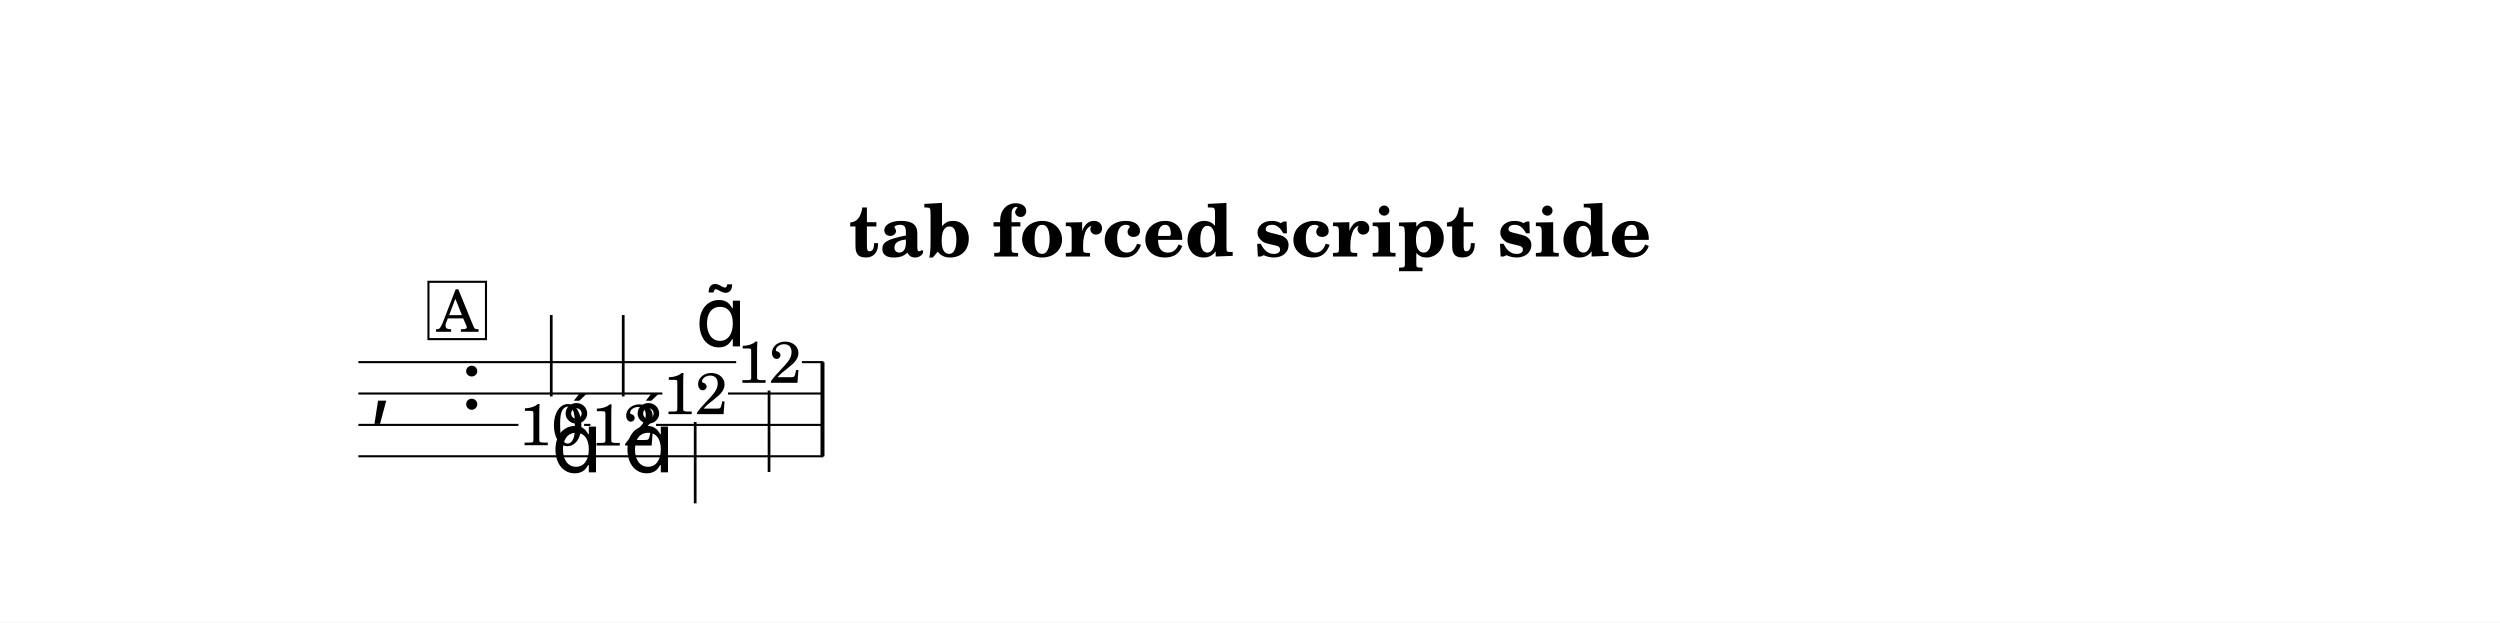
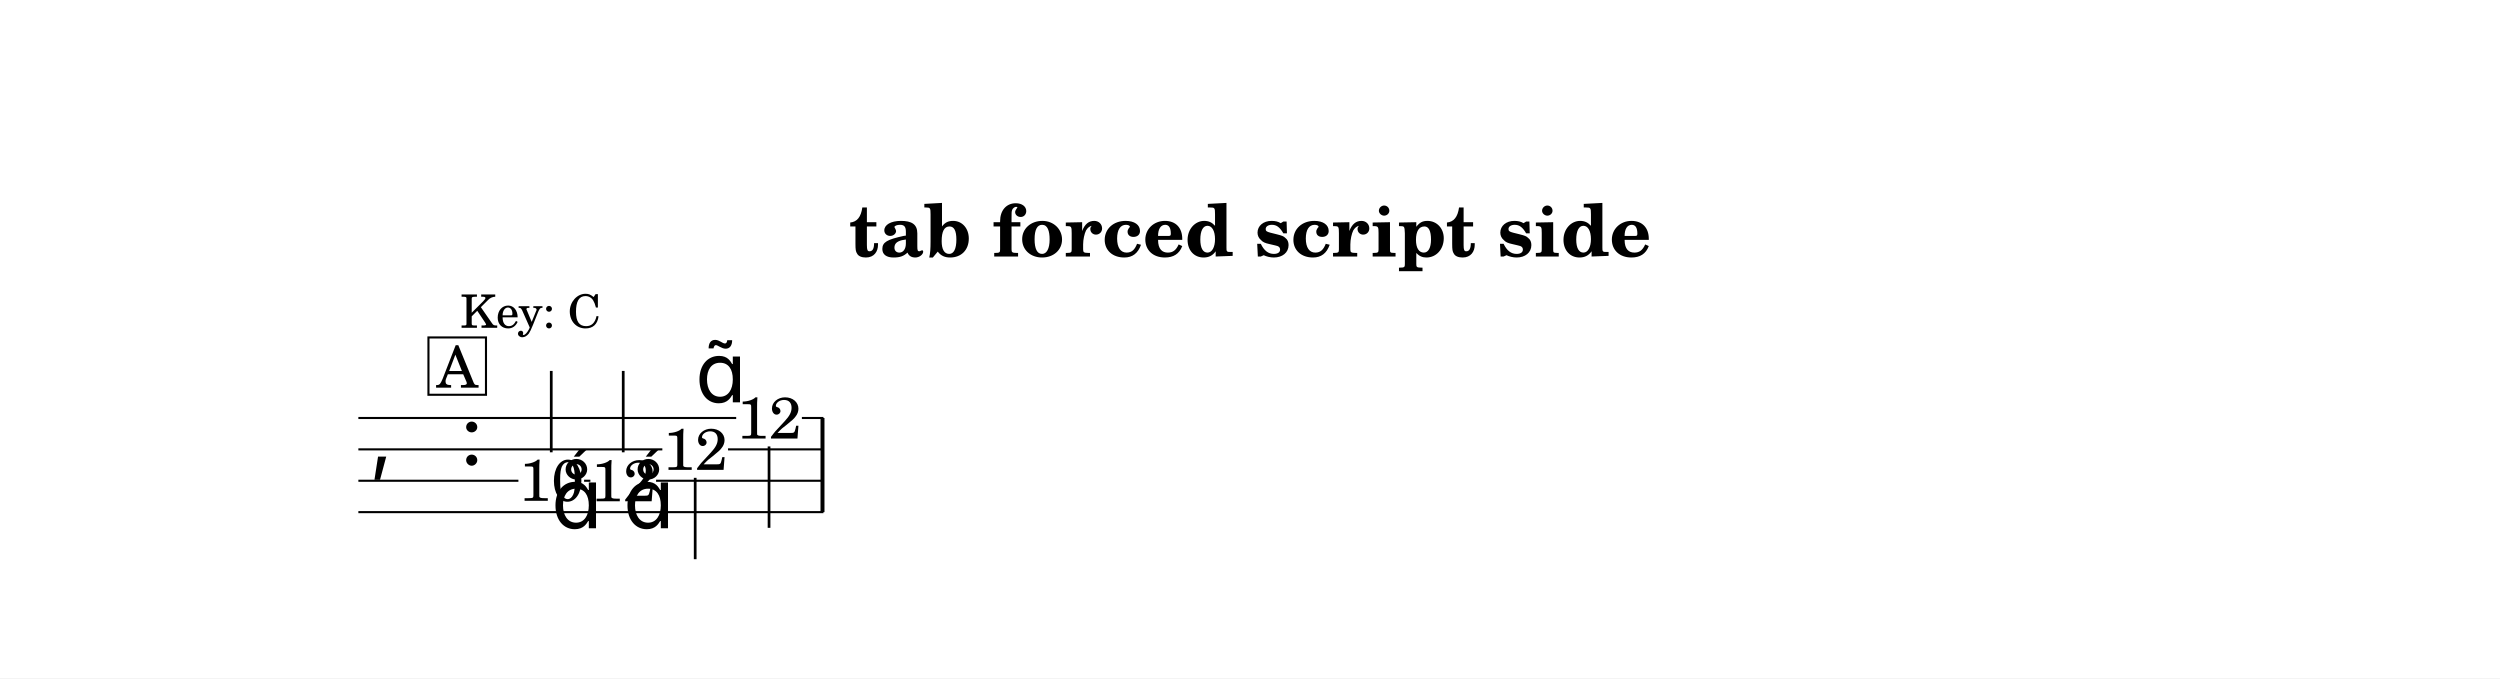
- <svg xmlns="http://www.w3.org/2000/svg" width="1195.0" height="297.5" viewBox="0 0 119.50 29.75" font-family="TeX Gyre Schola, serif">
+ <svg xmlns="http://www.w3.org/2000/svg" width="1195.0" height="324.2" viewBox="0 0 119.50 32.42" font-family="TeX Gyre Schola, serif">
  <style>
  @font-face { font-family: 'Emmentaler'; src: local('Emmentaler'); }
  .music { font-family: 'Emmentaler', serif; }
</style>
-   <rect x="0" y="0" width="119.50" height="29.75" fill="#FFFFFF" />
+   <rect x="0" y="0" width="119.50" height="32.42" fill="#FFFFFF" />
  <text x="59.75" y="12.26" font-size="3.49" font-weight="bold" text-anchor="middle" data-pos="6">tab forced script side</text>
  <g transform="translate(8.54,0.00) scale(1,1)">
-     <text class="music" x="9.14" y="19.56" font-size="4.00"></text>
-     <text class="music" x="13.46" y="19.56" font-size="4.00" data-pos="36"></text>
-     <rect x="30.68" y="17.31" width="0.19" height="4.50" data-pos="139" />
-     <text x="17.81" y="21.28" font-size="2.80" text-anchor="middle" data-pos="98">10</text>
-     <line x1="17.81" y1="18.95" x2="17.81" y2="15.06" stroke="#000000" stroke-width="0.130" />
-     <text x="21.25" y="21.30" font-size="2.80" text-anchor="middle" data-pos="113">12</text>
-     <line x1="21.25" y1="18.95" x2="21.25" y2="15.06" stroke="#000000" stroke-width="0.130" />
-     <text x="24.69" y="19.80" font-size="2.80" text-anchor="middle" data-pos="123">12</text>
-     <line x1="24.69" y1="20.17" x2="24.69" y2="24.06" stroke="#000000" stroke-width="0.130" />
-     <text x="28.22" y="18.30" font-size="2.80" text-anchor="middle" data-pos="138">12</text>
-     <line x1="28.22" y1="18.67" x2="28.22" y2="22.56" stroke="#000000" stroke-width="0.130" />
-     <line x1="8.59" y1="17.31" x2="26.65" y2="17.31" stroke="#000000" stroke-width="0.100" />
-     <line x1="29.79" y1="17.31" x2="30.82" y2="17.31" stroke="#000000" stroke-width="0.100" />
-     <line x1="8.59" y1="18.81" x2="23.12" y2="18.81" stroke="#000000" stroke-width="0.100" />
-     <line x1="26.26" y1="18.81" x2="30.82" y2="18.81" stroke="#000000" stroke-width="0.100" />
-     <line x1="8.59" y1="20.31" x2="16.24" y2="20.31" stroke="#000000" stroke-width="0.100" />
-     <line x1="19.38" y1="20.31" x2="19.68" y2="20.31" stroke="#000000" stroke-width="0.100" />
-     <line x1="22.82" y1="20.31" x2="30.82" y2="20.31" stroke="#000000" stroke-width="0.100" />
-     <line x1="8.59" y1="21.81" x2="30.82" y2="21.81" stroke="#000000" stroke-width="0.100" />
-     <text class="music" x="17.81" y="22.58" font-size="4.00" data-pos="100"></text>
-     <text class="music" x="21.25" y="22.58" font-size="4.00" data-pos="115"></text>
-     <text class="music" x="24.69" y="16.56" font-size="4.00" data-pos="125"></text>
-     <rect x="11.94" y="13.47" width="2.75" height="2.74" fill="#FFFFFF" stroke="#000000" stroke-width="0.100" data-pos="86" />
-     <text x="13.32" y="15.86" font-size="2.77" text-anchor="middle" data-pos="86">A</text>
+     <text class="music" x="9.14" y="22.23" font-size="4.00"></text>
+     <text class="music" x="13.46" y="22.23" font-size="4.00" data-pos="36"></text>
+     <rect x="30.68" y="19.98" width="0.19" height="4.50" data-pos="139" />
+     <text x="17.81" y="23.94" font-size="2.80" text-anchor="middle" data-pos="98">10</text>
+     <line x1="17.81" y1="21.62" x2="17.81" y2="17.73" stroke="#000000" stroke-width="0.130" />
+     <text x="21.25" y="23.96" font-size="2.80" text-anchor="middle" data-pos="113">12</text>
+     <line x1="21.25" y1="21.62" x2="21.25" y2="17.73" stroke="#000000" stroke-width="0.130" />
+     <text x="24.69" y="22.46" font-size="2.80" text-anchor="middle" data-pos="123">12</text>
+     <line x1="24.69" y1="22.84" x2="24.69" y2="26.73" stroke="#000000" stroke-width="0.130" />
+     <text x="28.22" y="20.96" font-size="2.80" text-anchor="middle" data-pos="138">12</text>
+     <line x1="28.22" y1="21.34" x2="28.22" y2="25.23" stroke="#000000" stroke-width="0.130" />
+     <line x1="8.59" y1="19.98" x2="26.65" y2="19.98" stroke="#000000" stroke-width="0.100" />
+     <line x1="29.79" y1="19.98" x2="30.82" y2="19.98" stroke="#000000" stroke-width="0.100" />
+     <line x1="8.59" y1="21.48" x2="23.12" y2="21.48" stroke="#000000" stroke-width="0.100" />
+     <line x1="26.26" y1="21.48" x2="30.82" y2="21.48" stroke="#000000" stroke-width="0.100" />
+     <line x1="8.59" y1="22.98" x2="16.24" y2="22.98" stroke="#000000" stroke-width="0.100" />
+     <line x1="19.38" y1="22.98" x2="19.68" y2="22.98" stroke="#000000" stroke-width="0.100" />
+     <line x1="22.82" y1="22.98" x2="30.82" y2="22.98" stroke="#000000" stroke-width="0.100" />
+     <line x1="8.59" y1="24.48" x2="30.82" y2="24.48" stroke="#000000" stroke-width="0.100" />
+     <text class="music" x="17.81" y="25.25" font-size="4.00" data-pos="100"></text>
+     <text class="music" x="21.25" y="25.25" font-size="4.00" data-pos="115"></text>
+     <text class="music" x="24.69" y="19.23" font-size="4.00" data-pos="125"></text>
+     <text x="13.46" y="15.67" font-size="2.20" data-pos="44">Key: C</text>
+     <rect x="11.94" y="16.13" width="2.75" height="2.74" fill="#FFFFFF" stroke="#000000" stroke-width="0.100" data-pos="86" />
+     <text x="13.32" y="18.53" font-size="2.77" text-anchor="middle" data-pos="86">A</text>
  </g>
</svg>
